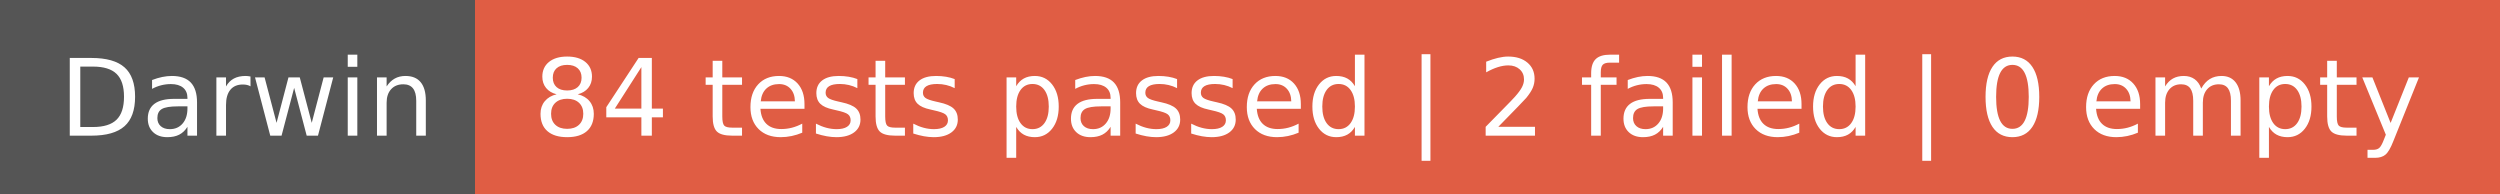
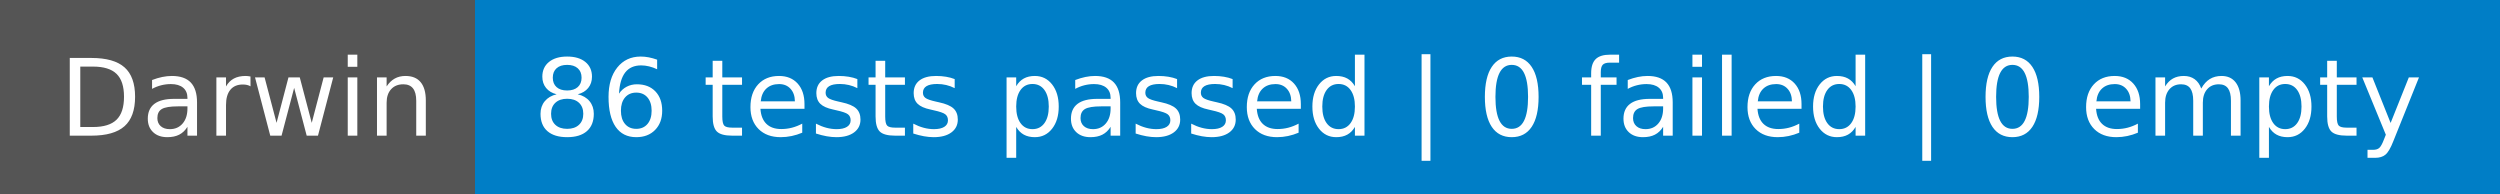
- <svg xmlns="http://www.w3.org/2000/svg" width="258" height="20" role="img" aria-label="Darwin: 84 tests passed | 2 failed | 0 empty">
+ <svg xmlns="http://www.w3.org/2000/svg" width="258" height="20" role="img" aria-label="Darwin: 86 tests passed | 0 failed | 0 empty">
  <g shape-rendering="crispEdges">
    <rect width="49" height="20" fill="#555" />
-     <rect x="49" width="209" height="20" fill="#e05d44" />
+     <rect x="49" width="209" height="20" fill="#007ec6" />
  </g>
  <g fill="#fff" text-anchor="middle" font-family="Verdana,Geneva,DejaVu Sans,sans-serif" text-rendering="geometricPrecision" font-size="110">
    <text x="255" y="140" transform="scale(.1)" fill="#fff" textLength="390">Darwin</text>
-     <text x="1525" y="140" transform="scale(.1)" fill="#fff" textLength="1990">84 tests passed | 2 failed | 0 empty</text>
+     <text x="1525" y="140" transform="scale(.1)" fill="#fff" textLength="1990">86 tests passed | 0 failed | 0 empty</text>
  </g>
</svg>
